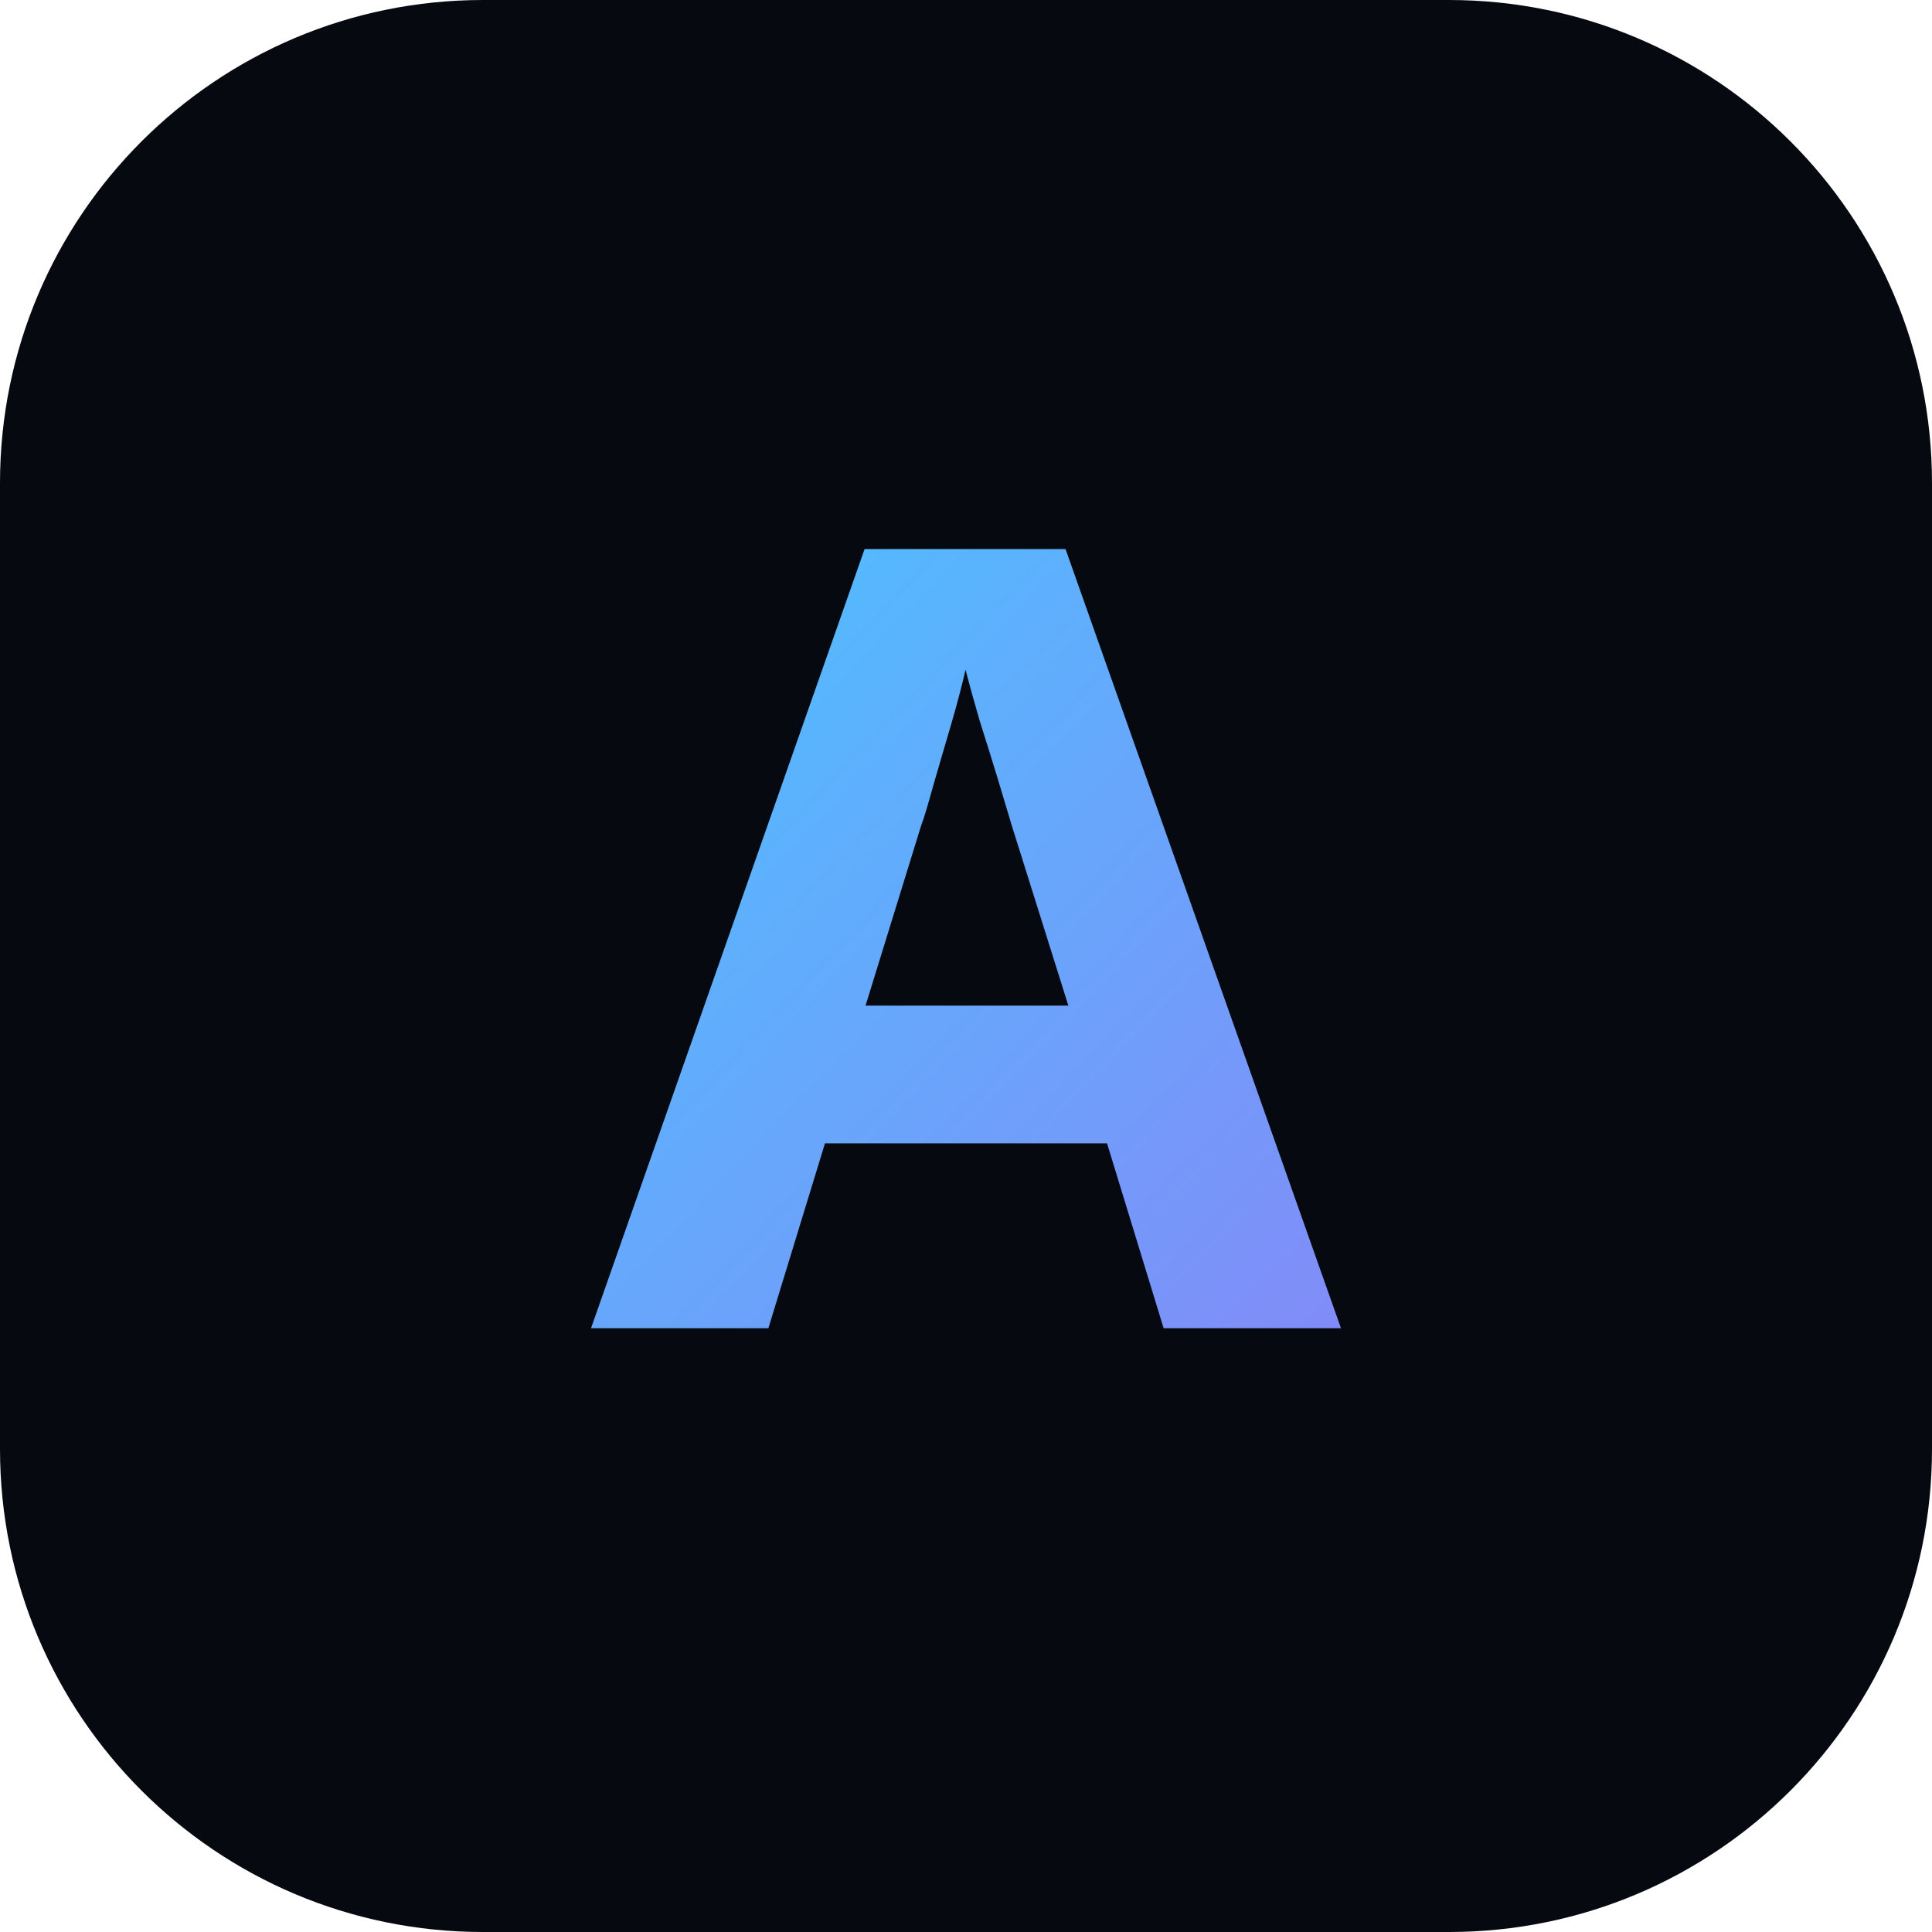
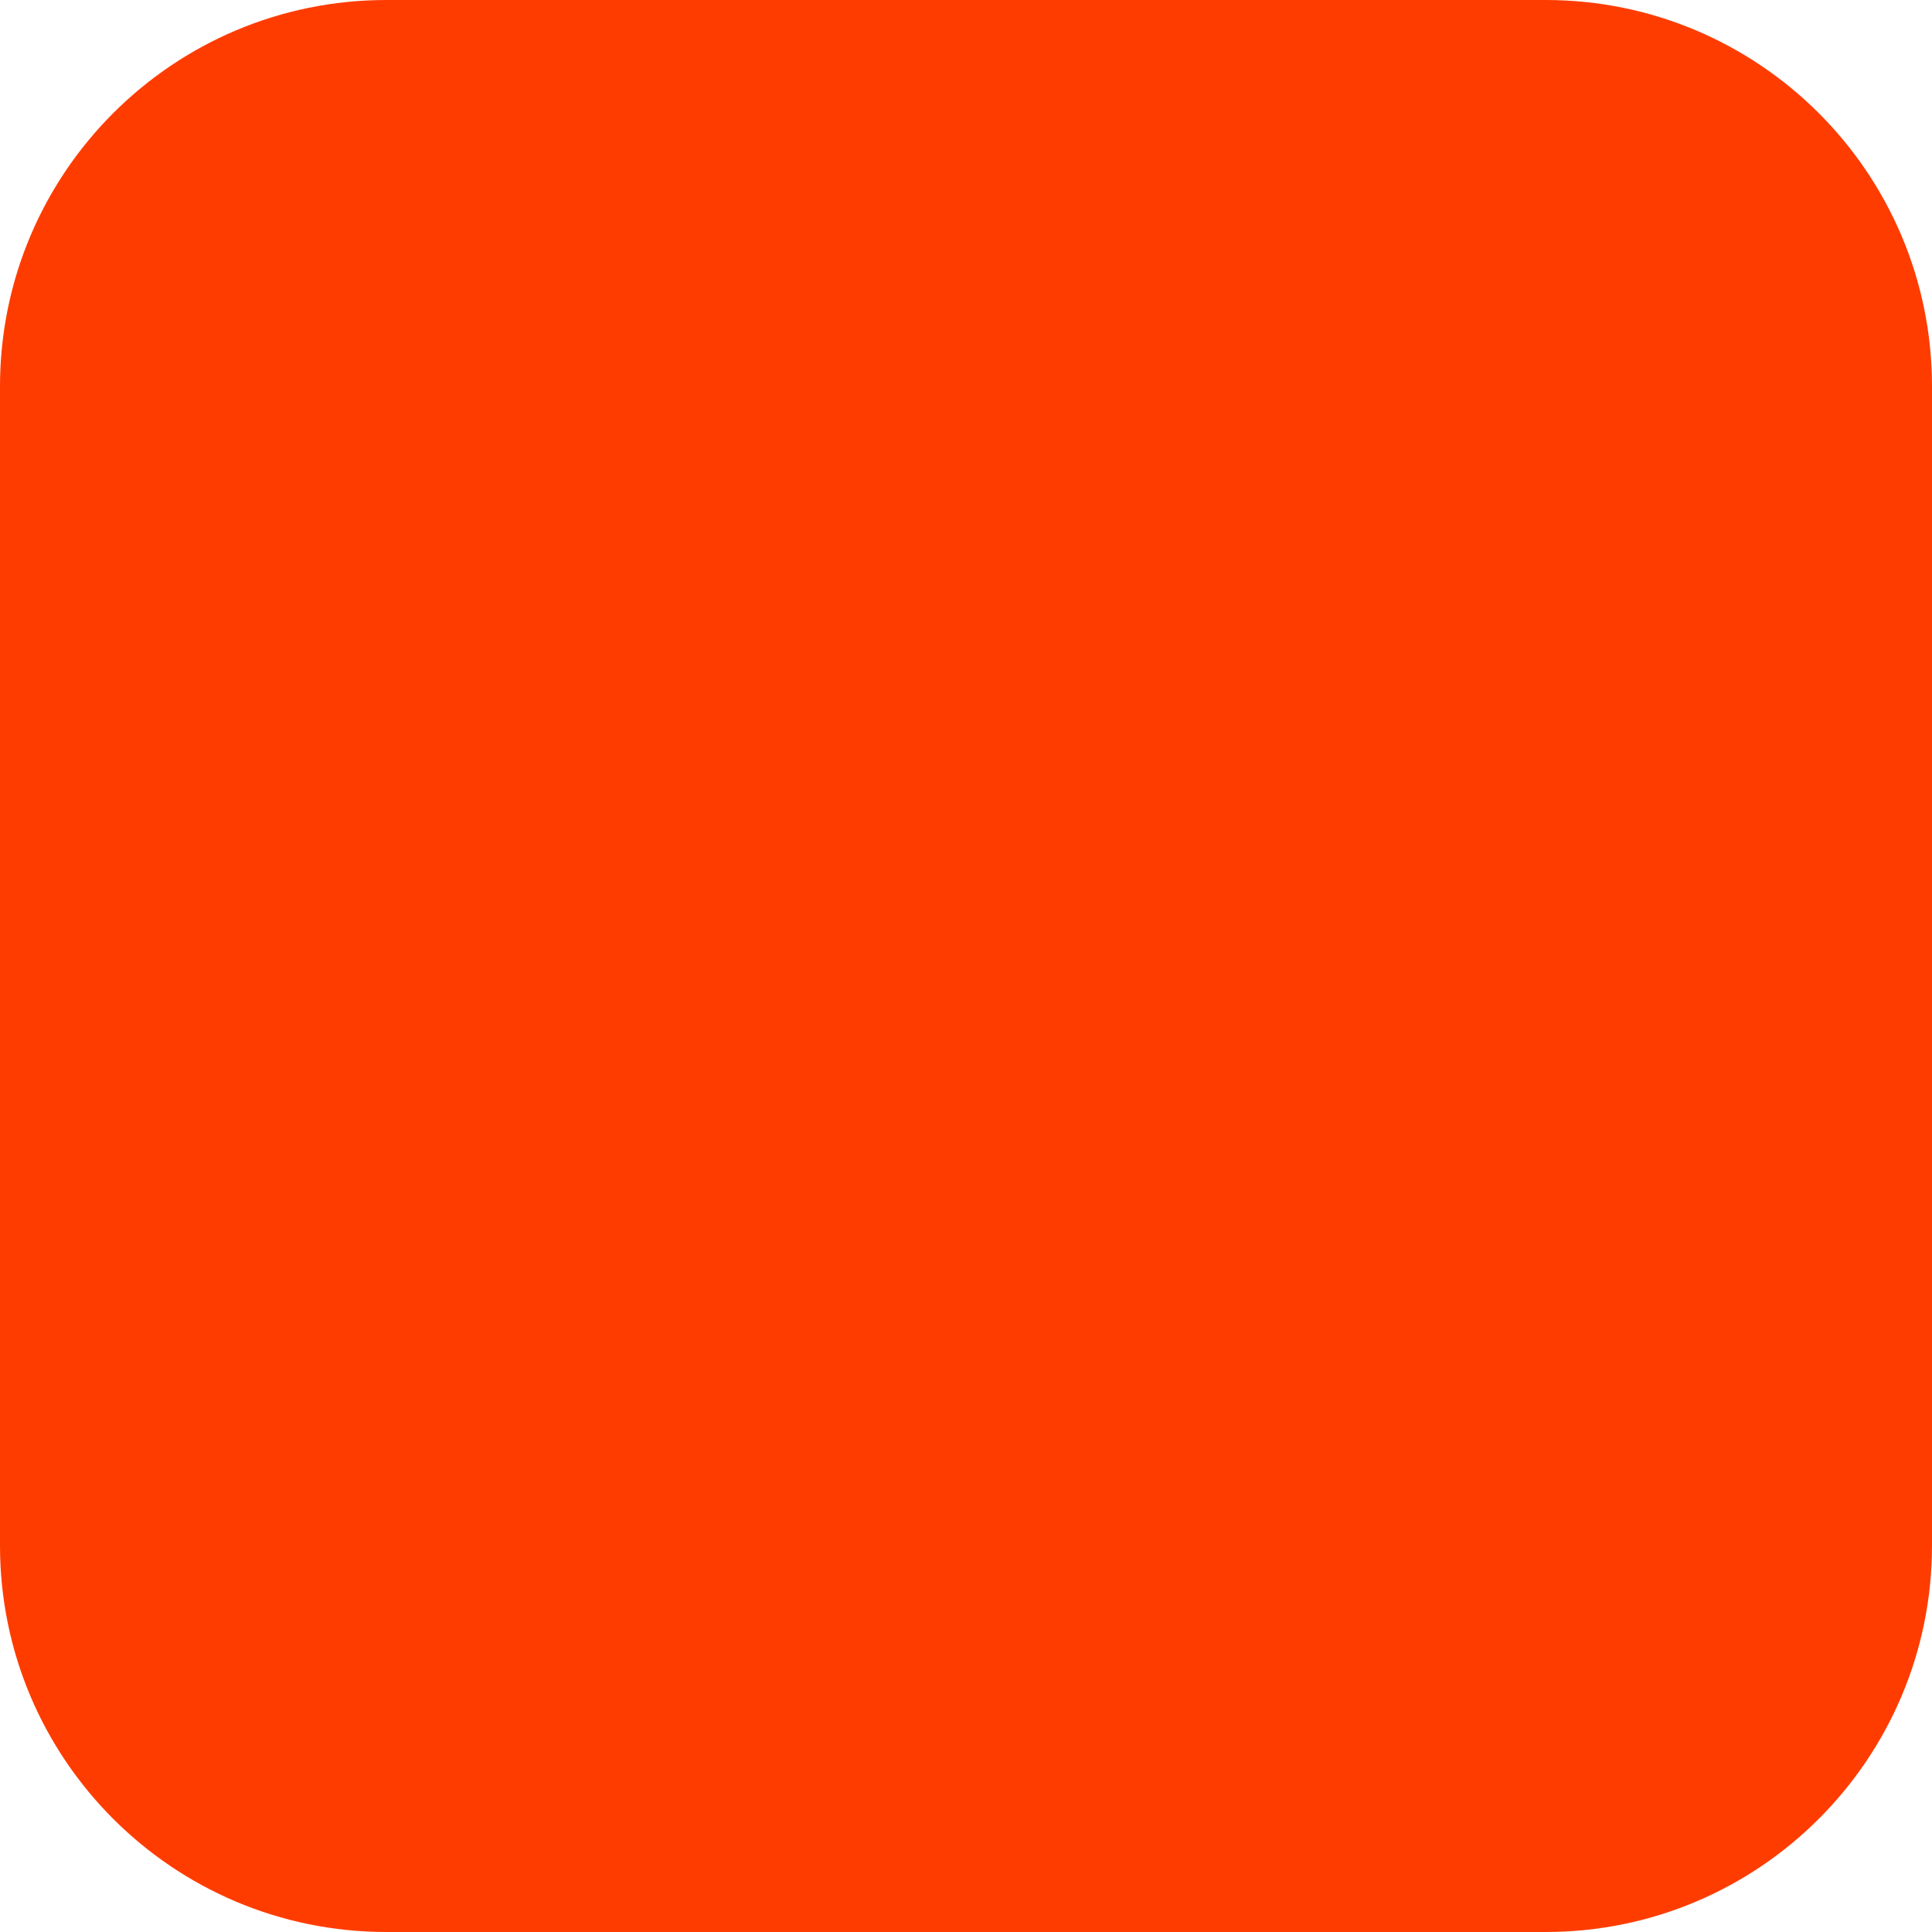
- <svg xmlns="http://www.w3.org/2000/svg" viewBox="0 0 32 32">
-   <defs>
-     <linearGradient id="g" x1="0%" y1="0%" x2="100%" y2="100%">
-       <stop offset="0%" style="stop-color:#4cc2ff" />
-       <stop offset="100%" style="stop-color:#818cf8" />
-     </linearGradient>
-   </defs>
-   <rect width="32" height="32" rx="8" fill="#060910" />
-   <text x="50%" y="22" font-family="system-ui,sans-serif" font-size="18" font-weight="700" fill="url(#g)" text-anchor="middle">A</text>
+ <svg xmlns="http://www.w3.org/2000/svg" width="180" height="180" viewBox="0 0 180 180" fill="none">
+   <rect width="180" height="180" rx="36" fill="#FF3C00" />
</svg>
